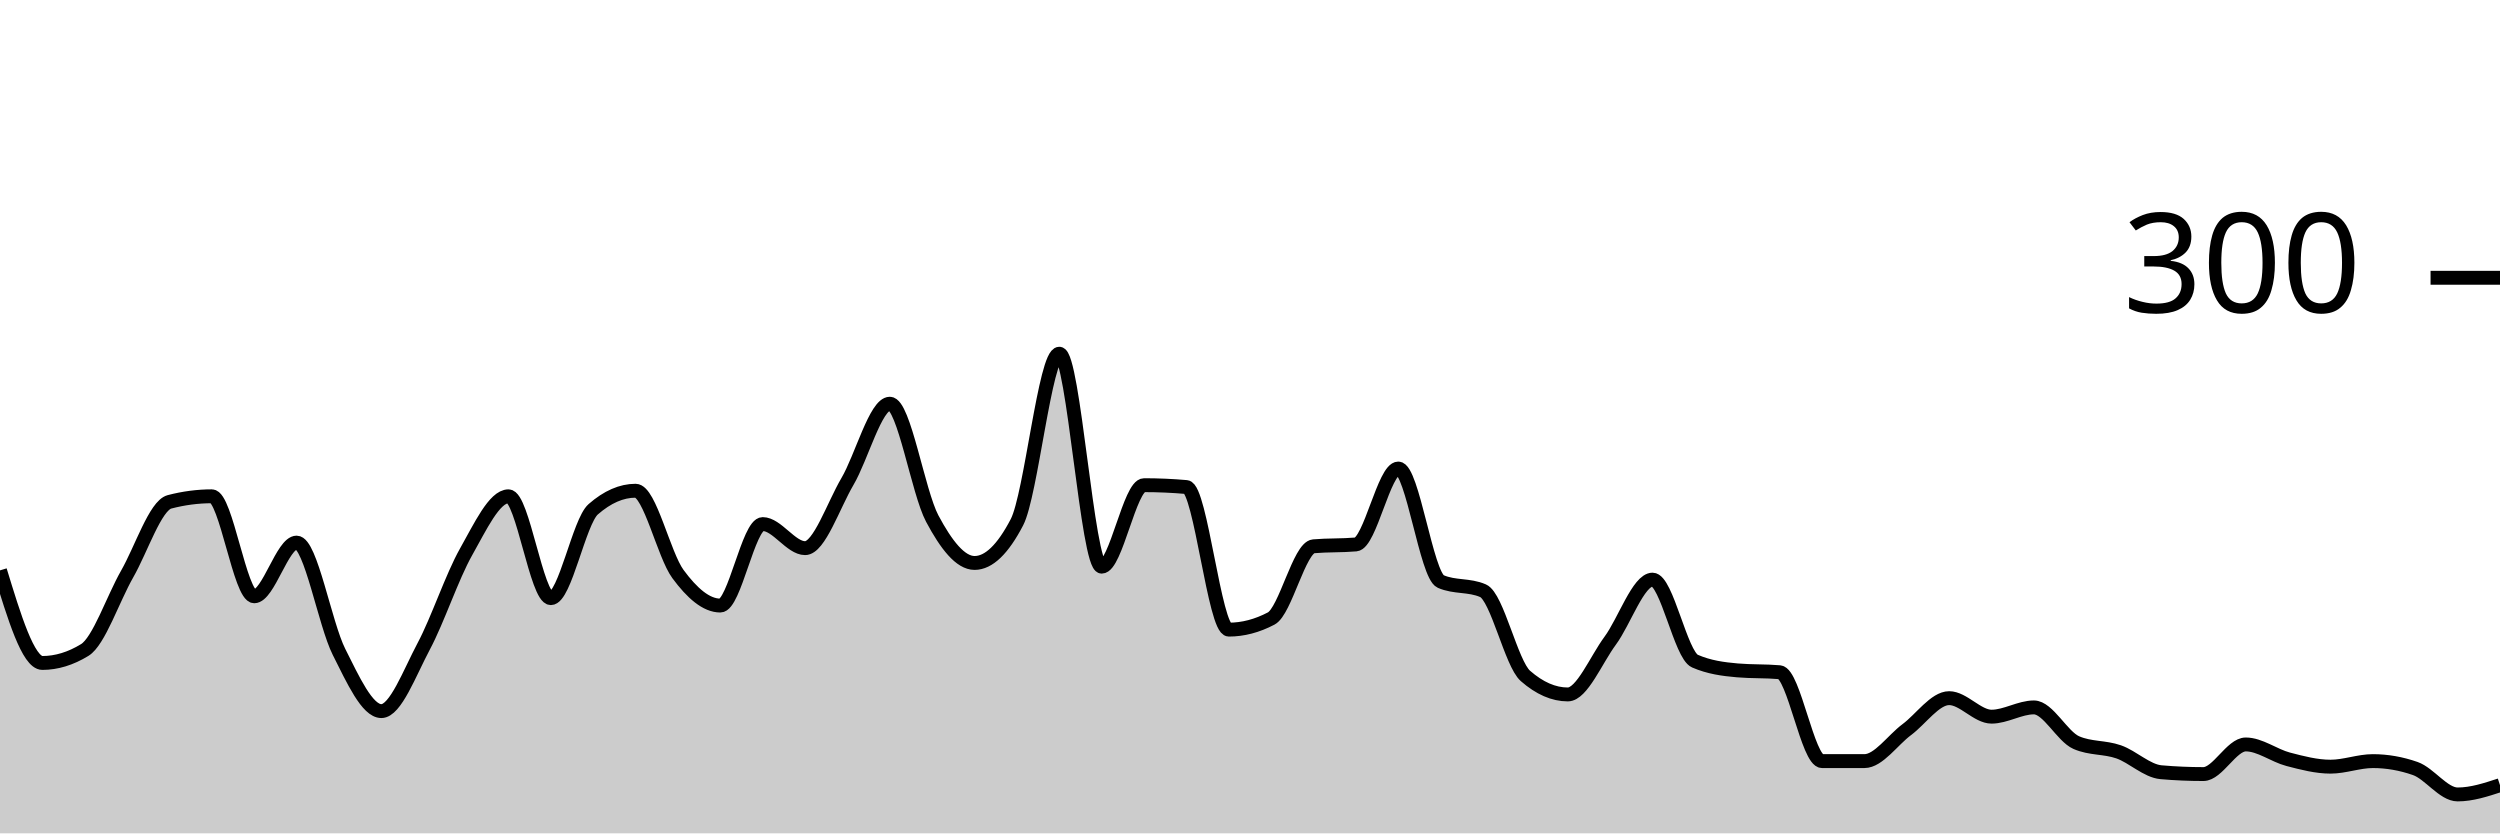
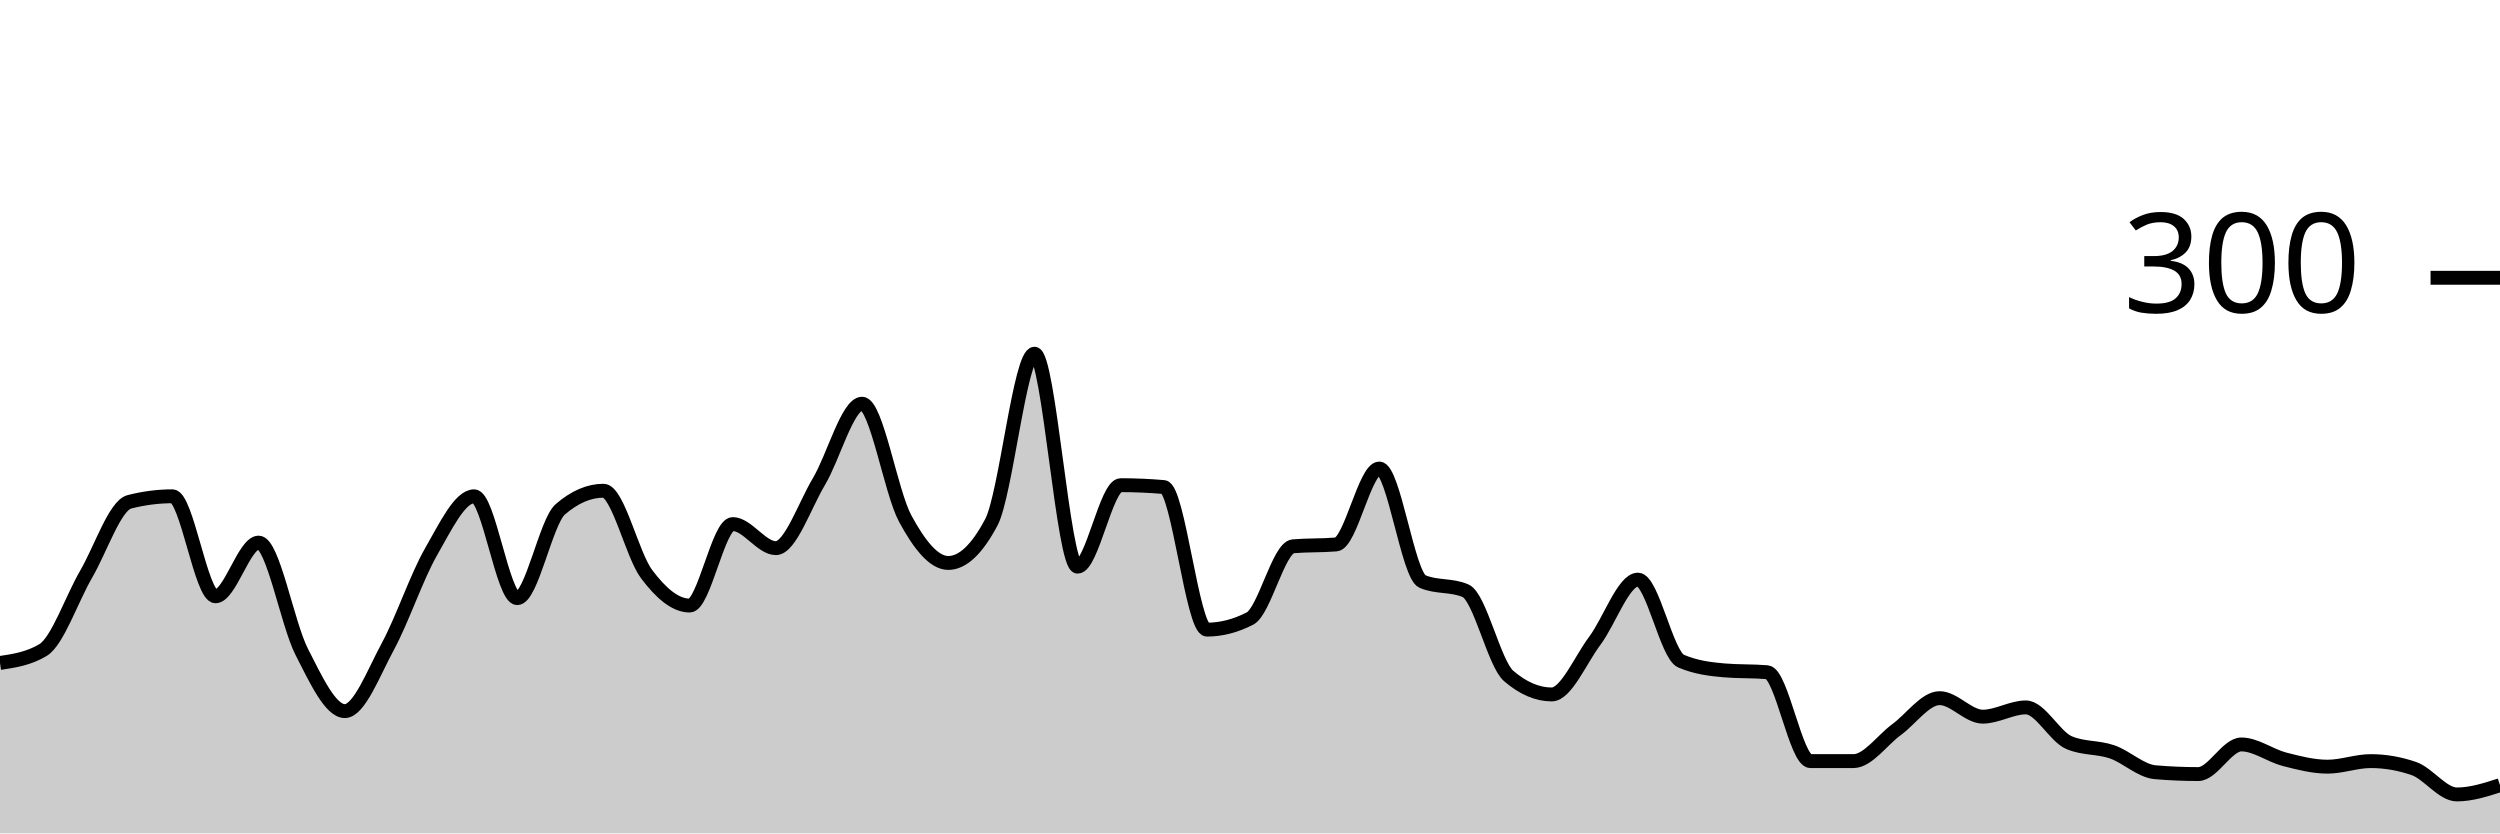
<svg xmlns="http://www.w3.org/2000/svg" viewBox="0 0 180 60">
  <g transform="translate(0,20)">
-     <path class="area" fill="rgba(0, 0, 0, 0.2)" d="M0,21.067C1.017,24.4,2.034,27.733,3.051,27.733C4.068,27.733,5.085,27.422,6.102,26.8C7.119,26.178,8.136,23.111,9.153,21.333C10.169,19.556,11.186,16.4,12.203,16.133C13.22,15.867,14.237,15.733,15.254,15.733C16.271,15.733,17.288,22.933,18.305,22.933C19.322,22.933,20.339,19.067,21.356,19.067C22.373,19.067,23.39,24.911,24.407,26.933C25.424,28.956,26.441,31.2,27.458,31.2C28.475,31.2,29.492,28.444,30.508,26.533C31.525,24.622,32.542,21.533,33.559,19.733C34.576,17.933,35.593,15.733,36.61,15.733C37.627,15.733,38.644,23.067,39.661,23.067C40.678,23.067,41.695,17.556,42.712,16.667C43.729,15.778,44.746,15.333,45.763,15.333C46.78,15.333,47.797,19.956,48.814,21.333C49.831,22.711,50.847,23.6,51.864,23.6C52.881,23.6,53.898,17.733,54.915,17.733C55.932,17.733,56.949,19.467,57.966,19.467C58.983,19.467,60,16.4,61.017,14.667C62.034,12.933,63.051,9.067,64.068,9.067C65.085,9.067,66.102,15.422,67.119,17.333C68.136,19.244,69.153,20.533,70.169,20.533C71.186,20.533,72.203,19.556,73.22,17.6C74.237,15.644,75.254,5.467,76.271,5.467C77.288,5.467,78.305,20.8,79.322,20.8C80.339,20.8,81.356,14.933,82.373,14.933C83.39,14.933,84.407,14.978,85.424,15.067C86.441,15.156,87.458,25.333,88.475,25.333C89.492,25.333,90.508,25.067,91.525,24.533C92.542,24,93.559,19.422,94.576,19.333C95.593,19.244,96.61,19.289,97.627,19.2C98.644,19.111,99.661,13.733,100.678,13.733C101.695,13.733,102.712,21.422,103.729,21.867C104.746,22.311,105.763,22.089,106.78,22.533C107.797,22.978,108.814,27.778,109.831,28.667C110.847,29.556,111.864,30,112.881,30C113.898,30,114.915,27.511,115.932,26.133C116.949,24.756,117.966,21.733,118.983,21.733C120,21.733,121.017,27.156,122.034,27.6C123.051,28.044,124.068,28.178,125.085,28.267C126.102,28.356,127.119,28.311,128.136,28.4C129.153,28.489,130.169,34.8,131.186,34.8C132.203,34.8,133.22,34.8,134.237,34.8C135.254,34.8,136.271,33.289,137.288,32.533C138.305,31.778,139.322,30.267,140.339,30.267C141.356,30.267,142.373,31.6,143.39,31.6C144.407,31.6,145.424,30.933,146.441,30.933C147.458,30.933,148.475,33.022,149.492,33.467C150.508,33.911,151.525,33.778,152.542,34.133C153.559,34.489,154.576,35.511,155.593,35.6C156.61,35.689,157.627,35.733,158.644,35.733C159.661,35.733,160.678,33.6,161.695,33.6C162.712,33.6,163.729,34.4,164.746,34.667C165.763,34.933,166.78,35.2,167.797,35.2C168.814,35.2,169.831,34.8,170.847,34.8C171.864,34.8,172.881,34.978,173.898,35.333C174.915,35.689,175.932,37.2,176.949,37.2C177.966,37.2,178.983,36.867,180,36.533L180,40C178.983,40,177.966,40,176.949,40C175.932,40,174.915,40,173.898,40C172.881,40,171.864,40,170.847,40C169.831,40,168.814,40,167.797,40C166.78,40,165.763,40,164.746,40C163.729,40,162.712,40,161.695,40C160.678,40,159.661,40,158.644,40C157.627,40,156.61,40,155.593,40C154.576,40,153.559,40,152.542,40C151.525,40,150.508,40,149.492,40C148.475,40,147.458,40,146.441,40C145.424,40,144.407,40,143.39,40C142.373,40,141.356,40,140.339,40C139.322,40,138.305,40,137.288,40C136.271,40,135.254,40,134.237,40C133.22,40,132.203,40,131.186,40C130.169,40,129.153,40,128.136,40C127.119,40,126.102,40,125.085,40C124.068,40,123.051,40,122.034,40C121.017,40,120,40,118.983,40C117.966,40,116.949,40,115.932,40C114.915,40,113.898,40,112.881,40C111.864,40,110.847,40,109.831,40C108.814,40,107.797,40,106.78,40C105.763,40,104.746,40,103.729,40C102.712,40,101.695,40,100.678,40C99.661,40,98.644,40,97.627,40C96.61,40,95.593,40,94.576,40C93.559,40,92.542,40,91.525,40C90.508,40,89.492,40,88.475,40C87.458,40,86.441,40,85.424,40C84.407,40,83.39,40,82.373,40C81.356,40,80.339,40,79.322,40C78.305,40,77.288,40,76.271,40C75.254,40,74.237,40,73.22,40C72.203,40,71.186,40,70.169,40C69.153,40,68.136,40,67.119,40C66.102,40,65.085,40,64.068,40C63.051,40,62.034,40,61.017,40C60,40,58.983,40,57.966,40C56.949,40,55.932,40,54.915,40C53.898,40,52.881,40,51.864,40C50.847,40,49.831,40,48.814,40C47.797,40,46.78,40,45.763,40C44.746,40,43.729,40,42.712,40C41.695,40,40.678,40,39.661,40C38.644,40,37.627,40,36.61,40C35.593,40,34.576,40,33.559,40C32.542,40,31.525,40,30.508,40C29.492,40,28.475,40,27.458,40C26.441,40,25.424,40,24.407,40C23.39,40,22.373,40,21.356,40C20.339,40,19.322,40,18.305,40C17.288,40,16.271,40,15.254,40C14.237,40,13.22,40,12.203,40C11.186,40,10.169,40,9.153,40C8.136,40,7.119,40,6.102,40C5.085,40,4.068,40,3.051,40C2.034,40,1.017,40,0,40Z" />
-     <path class="line" stroke="black" fill="none" d="M0,21.067C1.017,24.4,2.034,27.733,3.051,27.733C4.068,27.733,5.085,27.422,6.102,26.8C7.119,26.178,8.136,23.111,9.153,21.333C10.169,19.556,11.186,16.4,12.203,16.133C13.22,15.867,14.237,15.733,15.254,15.733C16.271,15.733,17.288,22.933,18.305,22.933C19.322,22.933,20.339,19.067,21.356,19.067C22.373,19.067,23.39,24.911,24.407,26.933C25.424,28.956,26.441,31.2,27.458,31.2C28.475,31.2,29.492,28.444,30.508,26.533C31.525,24.622,32.542,21.533,33.559,19.733C34.576,17.933,35.593,15.733,36.61,15.733C37.627,15.733,38.644,23.067,39.661,23.067C40.678,23.067,41.695,17.556,42.712,16.667C43.729,15.778,44.746,15.333,45.763,15.333C46.78,15.333,47.797,19.956,48.814,21.333C49.831,22.711,50.847,23.6,51.864,23.6C52.881,23.6,53.898,17.733,54.915,17.733C55.932,17.733,56.949,19.467,57.966,19.467C58.983,19.467,60,16.4,61.017,14.667C62.034,12.933,63.051,9.067,64.068,9.067C65.085,9.067,66.102,15.422,67.119,17.333C68.136,19.244,69.153,20.533,70.169,20.533C71.186,20.533,72.203,19.556,73.22,17.6C74.237,15.644,75.254,5.467,76.271,5.467C77.288,5.467,78.305,20.8,79.322,20.8C80.339,20.8,81.356,14.933,82.373,14.933C83.39,14.933,84.407,14.978,85.424,15.067C86.441,15.156,87.458,25.333,88.475,25.333C89.492,25.333,90.508,25.067,91.525,24.533C92.542,24,93.559,19.422,94.576,19.333C95.593,19.244,96.61,19.289,97.627,19.2C98.644,19.111,99.661,13.733,100.678,13.733C101.695,13.733,102.712,21.422,103.729,21.867C104.746,22.311,105.763,22.089,106.78,22.533C107.797,22.978,108.814,27.778,109.831,28.667C110.847,29.556,111.864,30,112.881,30C113.898,30,114.915,27.511,115.932,26.133C116.949,24.756,117.966,21.733,118.983,21.733C120,21.733,121.017,27.156,122.034,27.6C123.051,28.044,124.068,28.178,125.085,28.267C126.102,28.356,127.119,28.311,128.136,28.4C129.153,28.489,130.169,34.8,131.186,34.8C132.203,34.8,133.22,34.8,134.237,34.8C135.254,34.8,136.271,33.289,137.288,32.533C138.305,31.778,139.322,30.267,140.339,30.267C141.356,30.267,142.373,31.6,143.39,31.6C144.407,31.6,145.424,30.933,146.441,30.933C147.458,30.933,148.475,33.022,149.492,33.467C150.508,33.911,151.525,33.778,152.542,34.133C153.559,34.489,154.576,35.511,155.593,35.6C156.61,35.689,157.627,35.733,158.644,35.733C159.661,35.733,160.678,33.6,161.695,33.6C162.712,33.6,163.729,34.4,164.746,34.667C165.763,34.933,166.78,35.2,167.797,35.2C168.814,35.2,169.831,34.8,170.847,34.8C171.864,34.8,172.881,34.978,173.898,35.333C174.915,35.689,175.932,37.2,176.949,37.2C177.966,37.2,178.983,36.867,180,36.533" />
+     <path class="area" fill="rgba(0, 0, 0, 0.2)" d="M0,27.733C1.034,27.578,2.069,27.422,3.103,26.8C4.138,26.178,5.172,23.111,6.207,21.333C7.241,19.556,8.276,16.4,9.31,16.133C10.345,15.867,11.379,15.733,12.414,15.733C13.448,15.733,14.483,22.933,15.517,22.933C16.552,22.933,17.586,19.067,18.621,19.067C19.655,19.067,20.69,24.911,21.724,26.933C22.759,28.956,23.793,31.2,24.828,31.2C25.862,31.2,26.897,28.444,27.931,26.533C28.966,24.622,30,21.533,31.034,19.733C32.069,17.933,33.103,15.733,34.138,15.733C35.172,15.733,36.207,23.067,37.241,23.067C38.276,23.067,39.31,17.556,40.345,16.667C41.379,15.778,42.414,15.333,43.448,15.333C44.483,15.333,45.517,19.956,46.552,21.333C47.586,22.711,48.621,23.6,49.655,23.6C50.69,23.6,51.724,17.733,52.759,17.733C53.793,17.733,54.828,19.467,55.862,19.467C56.897,19.467,57.931,16.4,58.966,14.667C60,12.933,61.034,9.067,62.069,9.067C63.103,9.067,64.138,15.422,65.172,17.333C66.207,19.244,67.241,20.533,68.276,20.533C69.31,20.533,70.345,19.556,71.379,17.6C72.414,15.644,73.448,5.467,74.483,5.467C75.517,5.467,76.552,20.8,77.586,20.8C78.621,20.8,79.655,14.933,80.69,14.933C81.724,14.933,82.759,14.978,83.793,15.067C84.828,15.156,85.862,25.333,86.897,25.333C87.931,25.333,88.966,25.067,90,24.533C91.034,24,92.069,19.422,93.103,19.333C94.138,19.244,95.172,19.289,96.207,19.2C97.241,19.111,98.276,13.733,99.31,13.733C100.345,13.733,101.379,21.422,102.414,21.867C103.448,22.311,104.483,22.089,105.517,22.533C106.552,22.978,107.586,27.778,108.621,28.667C109.655,29.556,110.69,30,111.724,30C112.759,30,113.793,27.511,114.828,26.133C115.862,24.756,116.897,21.733,117.931,21.733C118.966,21.733,120,27.156,121.034,27.6C122.069,28.044,123.103,28.178,124.138,28.267C125.172,28.356,126.207,28.311,127.241,28.4C128.276,28.489,129.31,34.8,130.345,34.8C131.379,34.8,132.414,34.8,133.448,34.8C134.483,34.8,135.517,33.289,136.552,32.533C137.586,31.778,138.621,30.267,139.655,30.267C140.69,30.267,141.724,31.6,142.759,31.6C143.793,31.6,144.828,30.933,145.862,30.933C146.897,30.933,147.931,33.022,148.966,33.467C150,33.911,151.034,33.778,152.069,34.133C153.103,34.489,154.138,35.511,155.172,35.6C156.207,35.689,157.241,35.733,158.276,35.733C159.31,35.733,160.345,33.6,161.379,33.6C162.414,33.6,163.448,34.4,164.483,34.667C165.517,34.933,166.552,35.2,167.586,35.2C168.621,35.2,169.655,34.8,170.69,34.8C171.724,34.8,172.759,34.978,173.793,35.333C174.828,35.689,175.862,37.2,176.897,37.2C177.931,37.2,178.966,36.867,180,36.533L180,40C178.966,40,177.931,40,176.897,40C175.862,40,174.828,40,173.793,40C172.759,40,171.724,40,170.69,40C169.655,40,168.621,40,167.586,40C166.552,40,165.517,40,164.483,40C163.448,40,162.414,40,161.379,40C160.345,40,159.31,40,158.276,40C157.241,40,156.207,40,155.172,40C154.138,40,153.103,40,152.069,40C151.034,40,150,40,148.966,40C147.931,40,146.897,40,145.862,40C144.828,40,143.793,40,142.759,40C141.724,40,140.69,40,139.655,40C138.621,40,137.586,40,136.552,40C135.517,40,134.483,40,133.448,40C132.414,40,131.379,40,130.345,40C129.31,40,128.276,40,127.241,40C126.207,40,125.172,40,124.138,40C123.103,40,122.069,40,121.034,40C120,40,118.966,40,117.931,40C116.897,40,115.862,40,114.828,40C113.793,40,112.759,40,111.724,40C110.69,40,109.655,40,108.621,40C107.586,40,106.552,40,105.517,40C104.483,40,103.448,40,102.414,40C101.379,40,100.345,40,99.31,40C98.276,40,97.241,40,96.207,40C95.172,40,94.138,40,93.103,40C92.069,40,91.034,40,90,40C88.966,40,87.931,40,86.897,40C85.862,40,84.828,40,83.793,40C82.759,40,81.724,40,80.69,40C79.655,40,78.621,40,77.586,40C76.552,40,75.517,40,74.483,40C73.448,40,72.414,40,71.379,40C70.345,40,69.31,40,68.276,40C67.241,40,66.207,40,65.172,40C64.138,40,63.103,40,62.069,40C61.034,40,60,40,58.966,40C57.931,40,56.897,40,55.862,40C54.828,40,53.793,40,52.759,40C51.724,40,50.69,40,49.655,40C48.621,40,47.586,40,46.552,40C45.517,40,44.483,40,43.448,40C42.414,40,41.379,40,40.345,40C39.31,40,38.276,40,37.241,40C36.207,40,35.172,40,34.138,40C33.103,40,32.069,40,31.034,40C30,40,28.966,40,27.931,40C26.897,40,25.862,40,24.828,40C23.793,40,22.759,40,21.724,40C20.69,40,19.655,40,18.621,40C17.586,40,16.552,40,15.517,40C14.483,40,13.448,40,12.414,40C11.379,40,10.345,40,9.31,40C8.276,40,7.241,40,6.207,40C5.172,40,4.138,40,3.103,40C2.069,40,1.034,40,0,40Z" />
+     <path class="line" stroke="black" fill="none" d="M0,27.733C1.034,27.578,2.069,27.422,3.103,26.8C4.138,26.178,5.172,23.111,6.207,21.333C7.241,19.556,8.276,16.4,9.31,16.133C10.345,15.867,11.379,15.733,12.414,15.733C13.448,15.733,14.483,22.933,15.517,22.933C16.552,22.933,17.586,19.067,18.621,19.067C19.655,19.067,20.69,24.911,21.724,26.933C22.759,28.956,23.793,31.2,24.828,31.2C25.862,31.2,26.897,28.444,27.931,26.533C28.966,24.622,30,21.533,31.034,19.733C32.069,17.933,33.103,15.733,34.138,15.733C35.172,15.733,36.207,23.067,37.241,23.067C38.276,23.067,39.31,17.556,40.345,16.667C41.379,15.778,42.414,15.333,43.448,15.333C44.483,15.333,45.517,19.956,46.552,21.333C47.586,22.711,48.621,23.6,49.655,23.6C50.69,23.6,51.724,17.733,52.759,17.733C53.793,17.733,54.828,19.467,55.862,19.467C56.897,19.467,57.931,16.4,58.966,14.667C60,12.933,61.034,9.067,62.069,9.067C63.103,9.067,64.138,15.422,65.172,17.333C66.207,19.244,67.241,20.533,68.276,20.533C69.31,20.533,70.345,19.556,71.379,17.6C72.414,15.644,73.448,5.467,74.483,5.467C75.517,5.467,76.552,20.8,77.586,20.8C78.621,20.8,79.655,14.933,80.69,14.933C81.724,14.933,82.759,14.978,83.793,15.067C84.828,15.156,85.862,25.333,86.897,25.333C87.931,25.333,88.966,25.067,90,24.533C91.034,24,92.069,19.422,93.103,19.333C94.138,19.244,95.172,19.289,96.207,19.2C97.241,19.111,98.276,13.733,99.31,13.733C100.345,13.733,101.379,21.422,102.414,21.867C103.448,22.311,104.483,22.089,105.517,22.533C106.552,22.978,107.586,27.778,108.621,28.667C109.655,29.556,110.69,30,111.724,30C112.759,30,113.793,27.511,114.828,26.133C115.862,24.756,116.897,21.733,117.931,21.733C118.966,21.733,120,27.156,121.034,27.6C122.069,28.044,123.103,28.178,124.138,28.267C125.172,28.356,126.207,28.311,127.241,28.4C128.276,28.489,129.31,34.8,130.345,34.8C131.379,34.8,132.414,34.8,133.448,34.8C134.483,34.8,135.517,33.289,136.552,32.533C137.586,31.778,138.621,30.267,139.655,30.267C140.69,30.267,141.724,31.6,142.759,31.6C143.793,31.6,144.828,30.933,145.862,30.933C146.897,30.933,147.931,33.022,148.966,33.467C150,33.911,151.034,33.778,152.069,34.133C153.103,34.489,154.138,35.511,155.172,35.6C156.207,35.689,157.241,35.733,158.276,35.733C159.31,35.733,160.345,33.6,161.379,33.6C162.414,33.6,163.448,34.4,164.483,34.667C165.517,34.933,166.552,35.2,167.586,35.2C168.621,35.2,169.655,34.8,170.69,34.8C171.724,34.8,172.759,34.978,173.793,35.333C174.828,35.689,175.862,37.2,176.897,37.2C177.931,37.2,178.966,36.867,180,36.533" />
    <path class="axis-ceiling" stroke-width="1" stroke="black" fill="none" d="M175,0L180,0" />
    <text class="axis-ceiling-label" font-family="sans-serif" text-anchor="end" font-size="10px" x="170" y="2.5">300</text>
  </g>
</svg>
